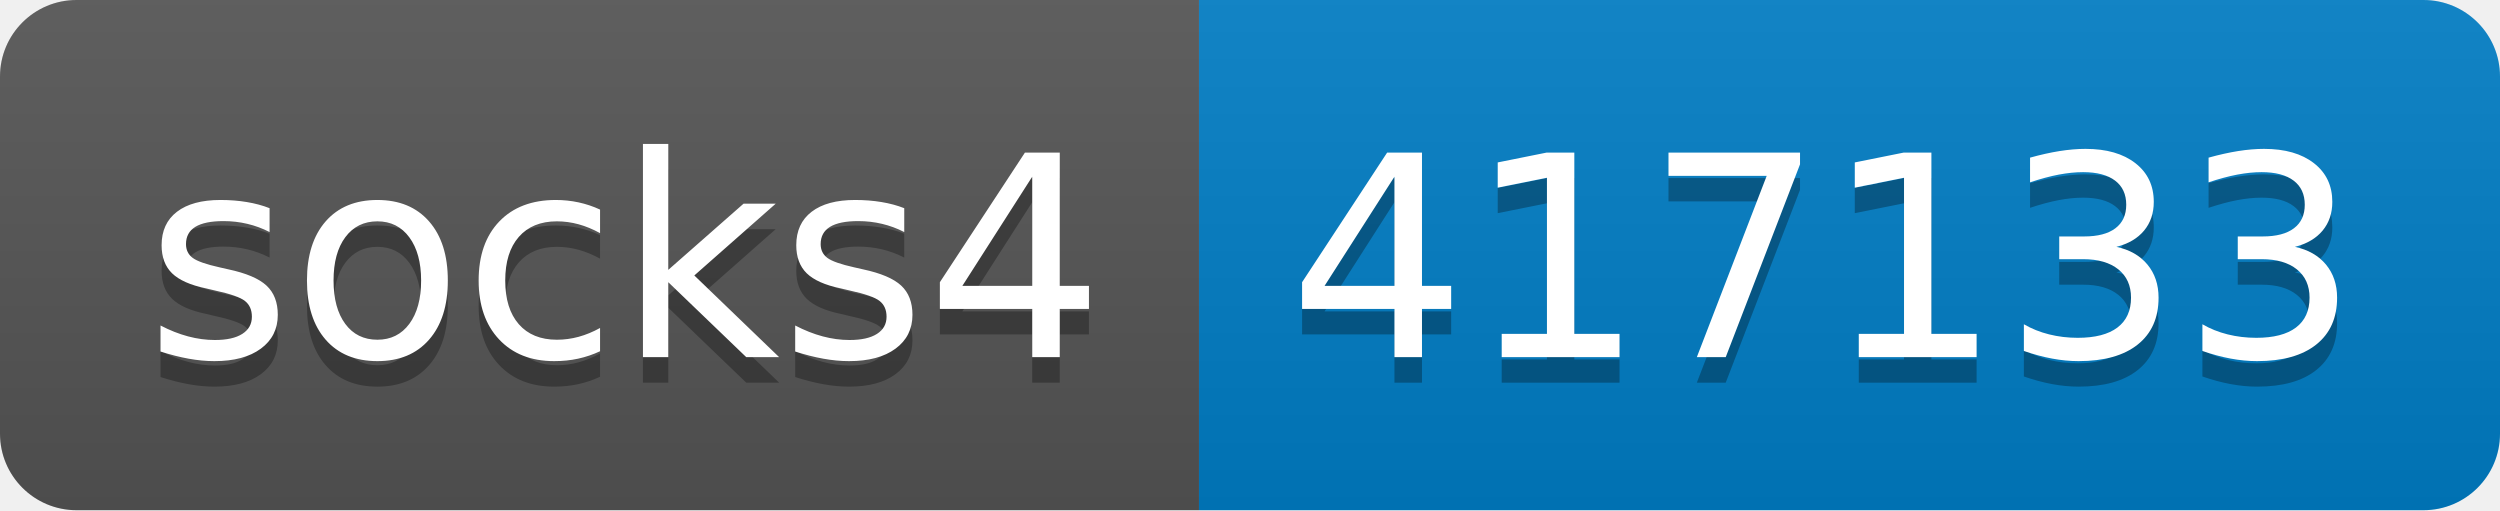
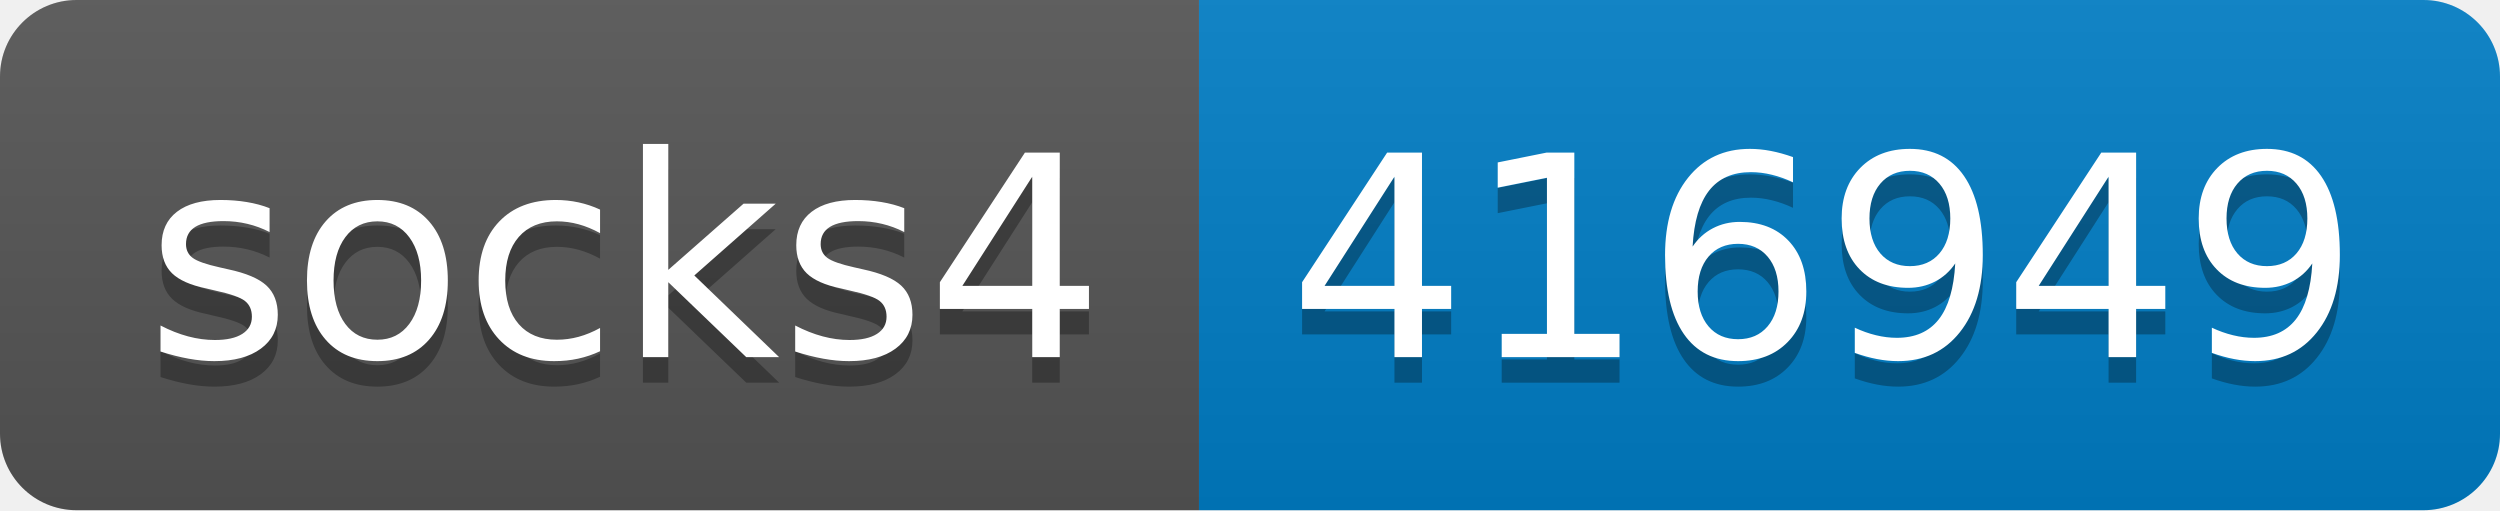
- <svg xmlns="http://www.w3.org/2000/svg" width="98" height="20" role="img" aria-label="socks4: 417133">
+ <svg xmlns="http://www.w3.org/2000/svg" width="98" height="20" role="img" aria-label="socks4: 416949">
  <linearGradient id="s" x2="0" y2="100%">
    <stop offset="0" stop-color="#bbb" stop-opacity=".1" />
    <stop offset="1" stop-opacity=".1" />
  </linearGradient>
  <clipPath id="r">
    <rect width="98" height="20" rx="3" fill="#fff" />
  </clipPath>
  <g clip-path="url(#r)">
    <rect width="47" height="20" fill="#555" />
    <rect x="47" width="51" height="20" fill="#007ec6" />
    <rect width="98" height="20" fill="url(#s)" />
  </g>
  <g fill="#fff" text-anchor="middle" font-family="Verdana,Geneva,DejaVu Sans,sans-serif" text-rendering="geometricPrecision" font-size="110">
    <text aria-hidden="true" x="245" y="150" fill="#010101" fill-opacity=".3" transform="scale(.1)" textLength="370">socks4</text>
    <text x="245" y="140" transform="scale(.1)" fill="#fff" textLength="370">socks4</text>
-     <text aria-hidden="true" x="715" y="150" fill="#010101" fill-opacity=".3" transform="scale(.1)" textLength="410">417133</text>
-     <text x="715" y="140" transform="scale(.1)" fill="#fff" textLength="410">417133</text>
+     <text aria-hidden="true" x="715" y="150" fill="#010101" fill-opacity=".3" transform="scale(.1)" textLength="410">416949</text>
+     <text x="715" y="140" transform="scale(.1)" fill="#fff" textLength="410">416949</text>
  </g>
</svg>
